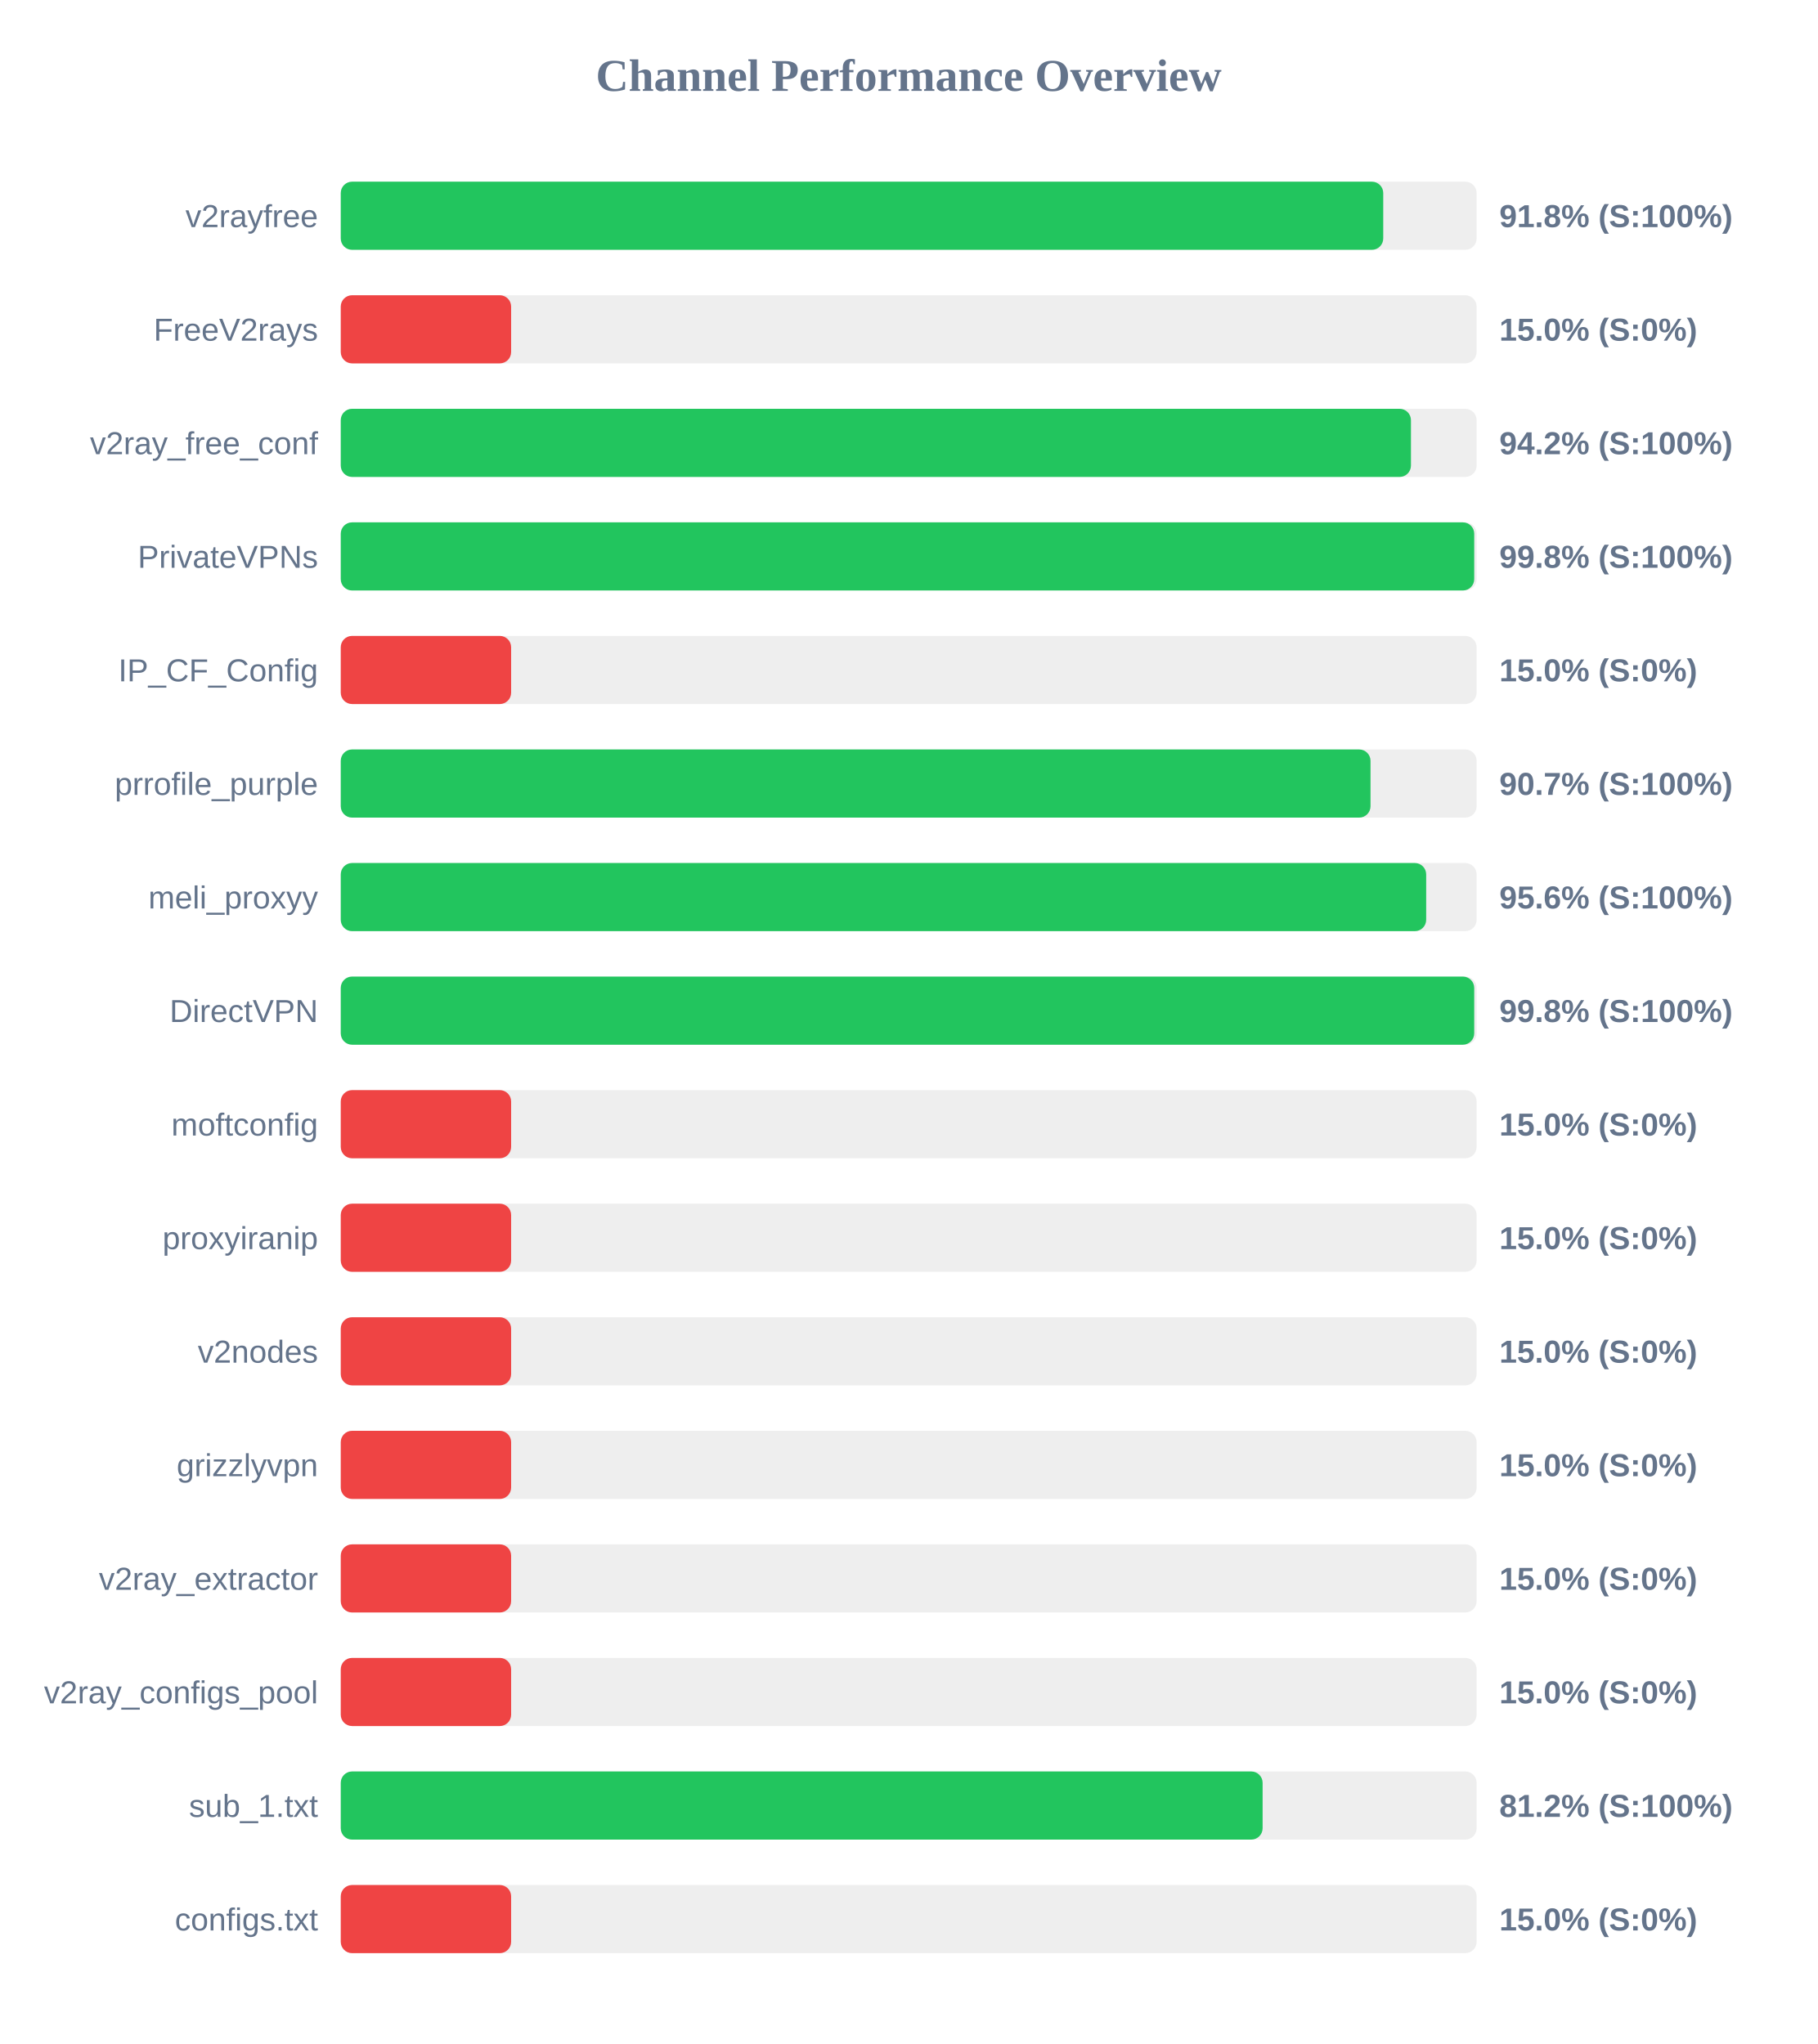
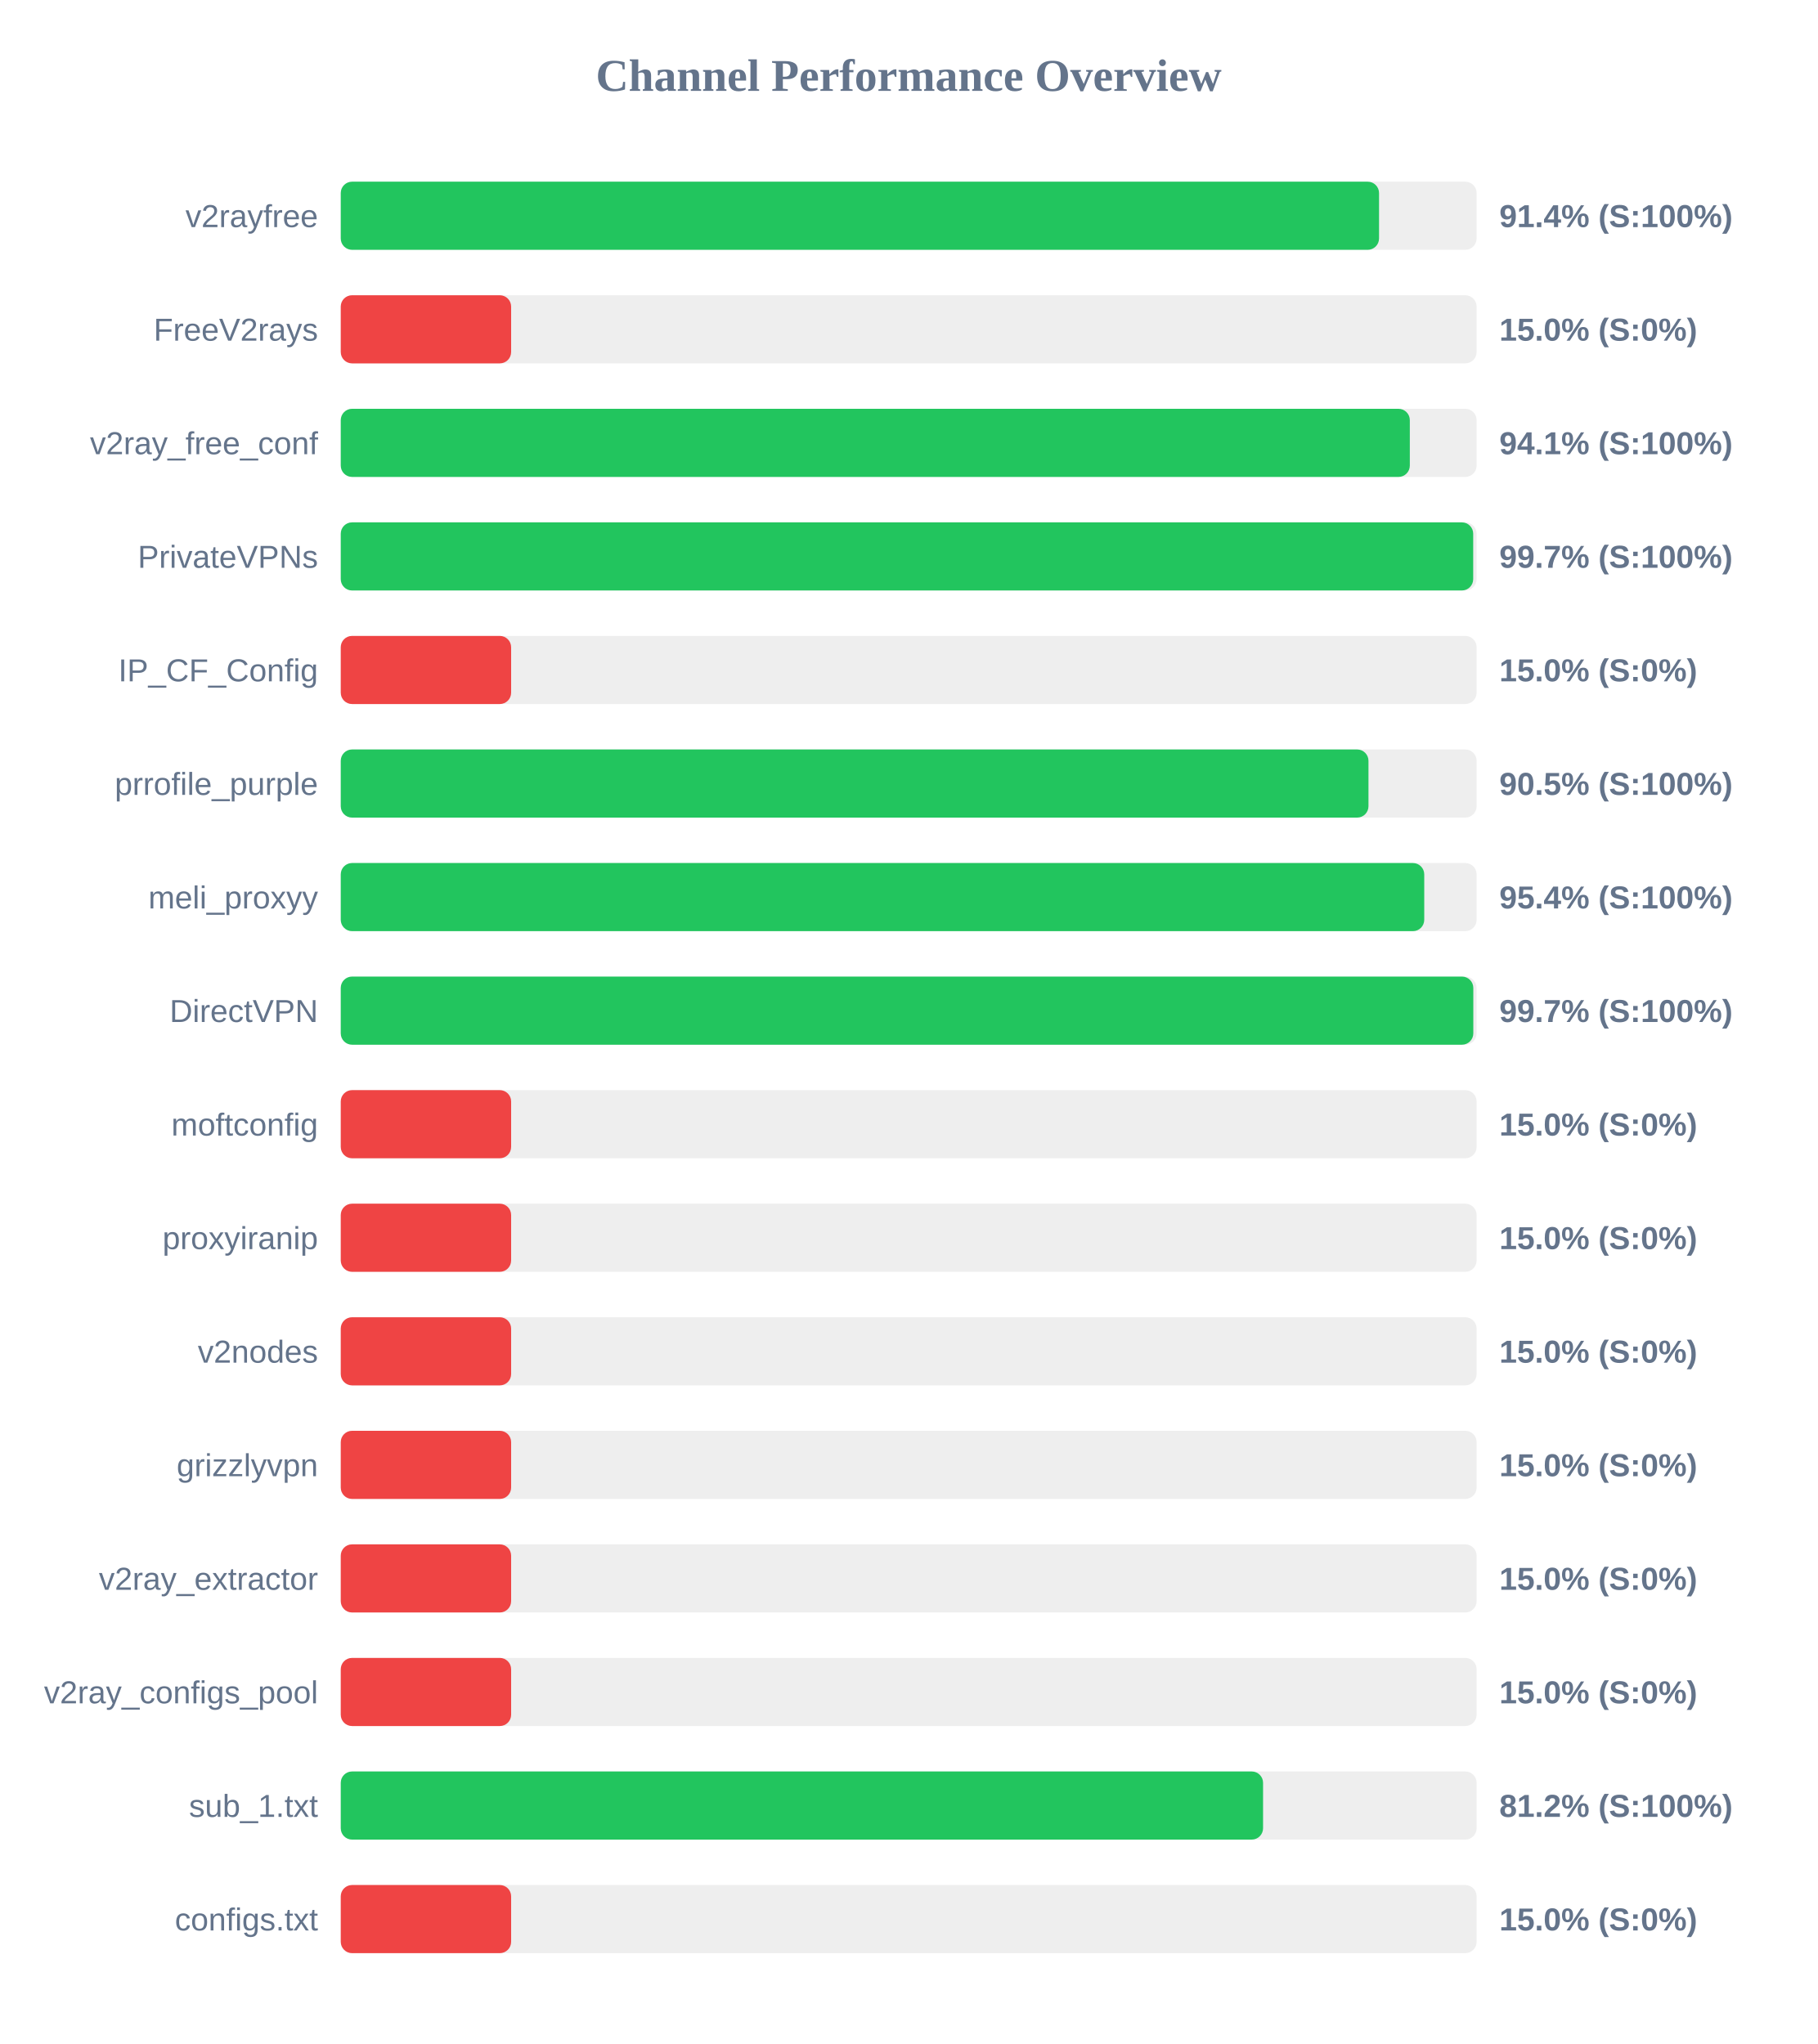
<svg xmlns="http://www.w3.org/2000/svg" width="800" height="900" version="1.1">
  <style>
        .row { font: 14px Arial; fill: #64748b; }
        .score { font: bold 14px Arial; fill: #64748b; }
    </style>
  <text x="400" y="40" text-anchor="middle" font-size="20px" font-weight="bold" fill="#64748b">Channel Performance Overview</text>
  <rect x="150" y="80" width="500" height="30" fill="#eee" rx="5" />
-   <rect x="150" y="80" width="458.9" height="30" fill="#22c55e" rx="5" />
+   <rect x="150" y="80" width="457.05" height="30" fill="#22c55e" rx="5" />
  <text x="140" y="100" text-anchor="end" class="row">v2rayfree</text>
-   <text x="660" y="100" text-anchor="start" class="score">91.8% (S:100%)</text>
+   <text x="660" y="100" text-anchor="start" class="score">91.4% (S:100%)</text>
  <rect x="150" y="130" width="500" height="30" fill="#eee" rx="5" />
  <rect x="150" y="130" width="75.0" height="30" fill="#ef4444" rx="5" />
  <text x="140" y="150" text-anchor="end" class="row">FreeV2rays</text>
  <text x="660" y="150" text-anchor="start" class="score">15.0% (S:0%)</text>
  <rect x="150" y="180" width="500" height="30" fill="#eee" rx="5" />
-   <rect x="150" y="180" width="471.1" height="30" fill="#22c55e" rx="5" />
+   <rect x="150" y="180" width="470.6" height="30" fill="#22c55e" rx="5" />
  <text x="140" y="200" text-anchor="end" class="row">v2ray_free_conf</text>
-   <text x="660" y="200" text-anchor="start" class="score">94.2% (S:100%)</text>
+   <text x="660" y="200" text-anchor="start" class="score">94.1% (S:100%)</text>
  <rect x="150" y="230" width="500" height="30" fill="#eee" rx="5" />
-   <rect x="150" y="230" width="498.95" height="30" fill="#22c55e" rx="5" />
+   <rect x="150" y="230" width="498.5" height="30" fill="#22c55e" rx="5" />
  <text x="140" y="250" text-anchor="end" class="row">PrivateVPNs</text>
-   <text x="660" y="250" text-anchor="start" class="score">99.8% (S:100%)</text>
+   <text x="660" y="250" text-anchor="start" class="score">99.7% (S:100%)</text>
  <rect x="150" y="280" width="500" height="30" fill="#eee" rx="5" />
  <rect x="150" y="280" width="75.0" height="30" fill="#ef4444" rx="5" />
  <text x="140" y="300" text-anchor="end" class="row">IP_CF_Config</text>
  <text x="660" y="300" text-anchor="start" class="score">15.0% (S:0%)</text>
  <rect x="150" y="330" width="500" height="30" fill="#eee" rx="5" />
-   <rect x="150" y="330" width="453.3" height="30" fill="#22c55e" rx="5" />
+   <rect x="150" y="330" width="452.4" height="30" fill="#22c55e" rx="5" />
  <text x="140" y="350" text-anchor="end" class="row">prrofile_purple</text>
-   <text x="660" y="350" text-anchor="start" class="score">90.7% (S:100%)</text>
+   <text x="660" y="350" text-anchor="start" class="score">90.5% (S:100%)</text>
  <rect x="150" y="380" width="500" height="30" fill="#eee" rx="5" />
-   <rect x="150" y="380" width="477.8" height="30" fill="#22c55e" rx="5" />
+   <rect x="150" y="380" width="476.95" height="30" fill="#22c55e" rx="5" />
  <text x="140" y="400" text-anchor="end" class="row">meli_proxyy</text>
-   <text x="660" y="400" text-anchor="start" class="score">95.6% (S:100%)</text>
+   <text x="660" y="400" text-anchor="start" class="score">95.4% (S:100%)</text>
  <rect x="150" y="430" width="500" height="30" fill="#eee" rx="5" />
-   <rect x="150" y="430" width="498.95" height="30" fill="#22c55e" rx="5" />
+   <rect x="150" y="430" width="498.55" height="30" fill="#22c55e" rx="5" />
  <text x="140" y="450" text-anchor="end" class="row">DirectVPN</text>
-   <text x="660" y="450" text-anchor="start" class="score">99.8% (S:100%)</text>
+   <text x="660" y="450" text-anchor="start" class="score">99.7% (S:100%)</text>
  <rect x="150" y="480" width="500" height="30" fill="#eee" rx="5" />
  <rect x="150" y="480" width="75.0" height="30" fill="#ef4444" rx="5" />
  <text x="140" y="500" text-anchor="end" class="row">moftconfig</text>
  <text x="660" y="500" text-anchor="start" class="score">15.0% (S:0%)</text>
  <rect x="150" y="530" width="500" height="30" fill="#eee" rx="5" />
  <rect x="150" y="530" width="75.0" height="30" fill="#ef4444" rx="5" />
  <text x="140" y="550" text-anchor="end" class="row">proxyiranip</text>
  <text x="660" y="550" text-anchor="start" class="score">15.0% (S:0%)</text>
  <rect x="150" y="580" width="500" height="30" fill="#eee" rx="5" />
  <rect x="150" y="580" width="75.0" height="30" fill="#ef4444" rx="5" />
  <text x="140" y="600" text-anchor="end" class="row">v2nodes</text>
  <text x="660" y="600" text-anchor="start" class="score">15.0% (S:0%)</text>
  <rect x="150" y="630" width="500" height="30" fill="#eee" rx="5" />
  <rect x="150" y="630" width="75.0" height="30" fill="#ef4444" rx="5" />
  <text x="140" y="650" text-anchor="end" class="row">grizzlyvpn</text>
  <text x="660" y="650" text-anchor="start" class="score">15.0% (S:0%)</text>
  <rect x="150" y="680" width="500" height="30" fill="#eee" rx="5" />
  <rect x="150" y="680" width="75.0" height="30" fill="#ef4444" rx="5" />
  <text x="140" y="700" text-anchor="end" class="row">v2ray_extractor</text>
  <text x="660" y="700" text-anchor="start" class="score">15.0% (S:0%)</text>
  <rect x="150" y="730" width="500" height="30" fill="#eee" rx="5" />
  <rect x="150" y="730" width="75.0" height="30" fill="#ef4444" rx="5" />
  <text x="140" y="750" text-anchor="end" class="row">v2ray_configs_pool</text>
  <text x="660" y="750" text-anchor="start" class="score">15.0% (S:0%)</text>
  <rect x="150" y="780" width="500" height="30" fill="#eee" rx="5" />
-   <rect x="150" y="780" width="405.8" height="30" fill="#22c55e" rx="5" />
+   <rect x="150" y="780" width="406.0" height="30" fill="#22c55e" rx="5" />
  <text x="140" y="800" text-anchor="end" class="row">sub_1.txt</text>
  <text x="660" y="800" text-anchor="start" class="score">81.2% (S:100%)</text>
  <rect x="150" y="830" width="500" height="30" fill="#eee" rx="5" />
  <rect x="150" y="830" width="75.0" height="30" fill="#ef4444" rx="5" />
  <text x="140" y="850" text-anchor="end" class="row">configs.txt</text>
  <text x="660" y="850" text-anchor="start" class="score">15.0% (S:0%)</text>
</svg>
